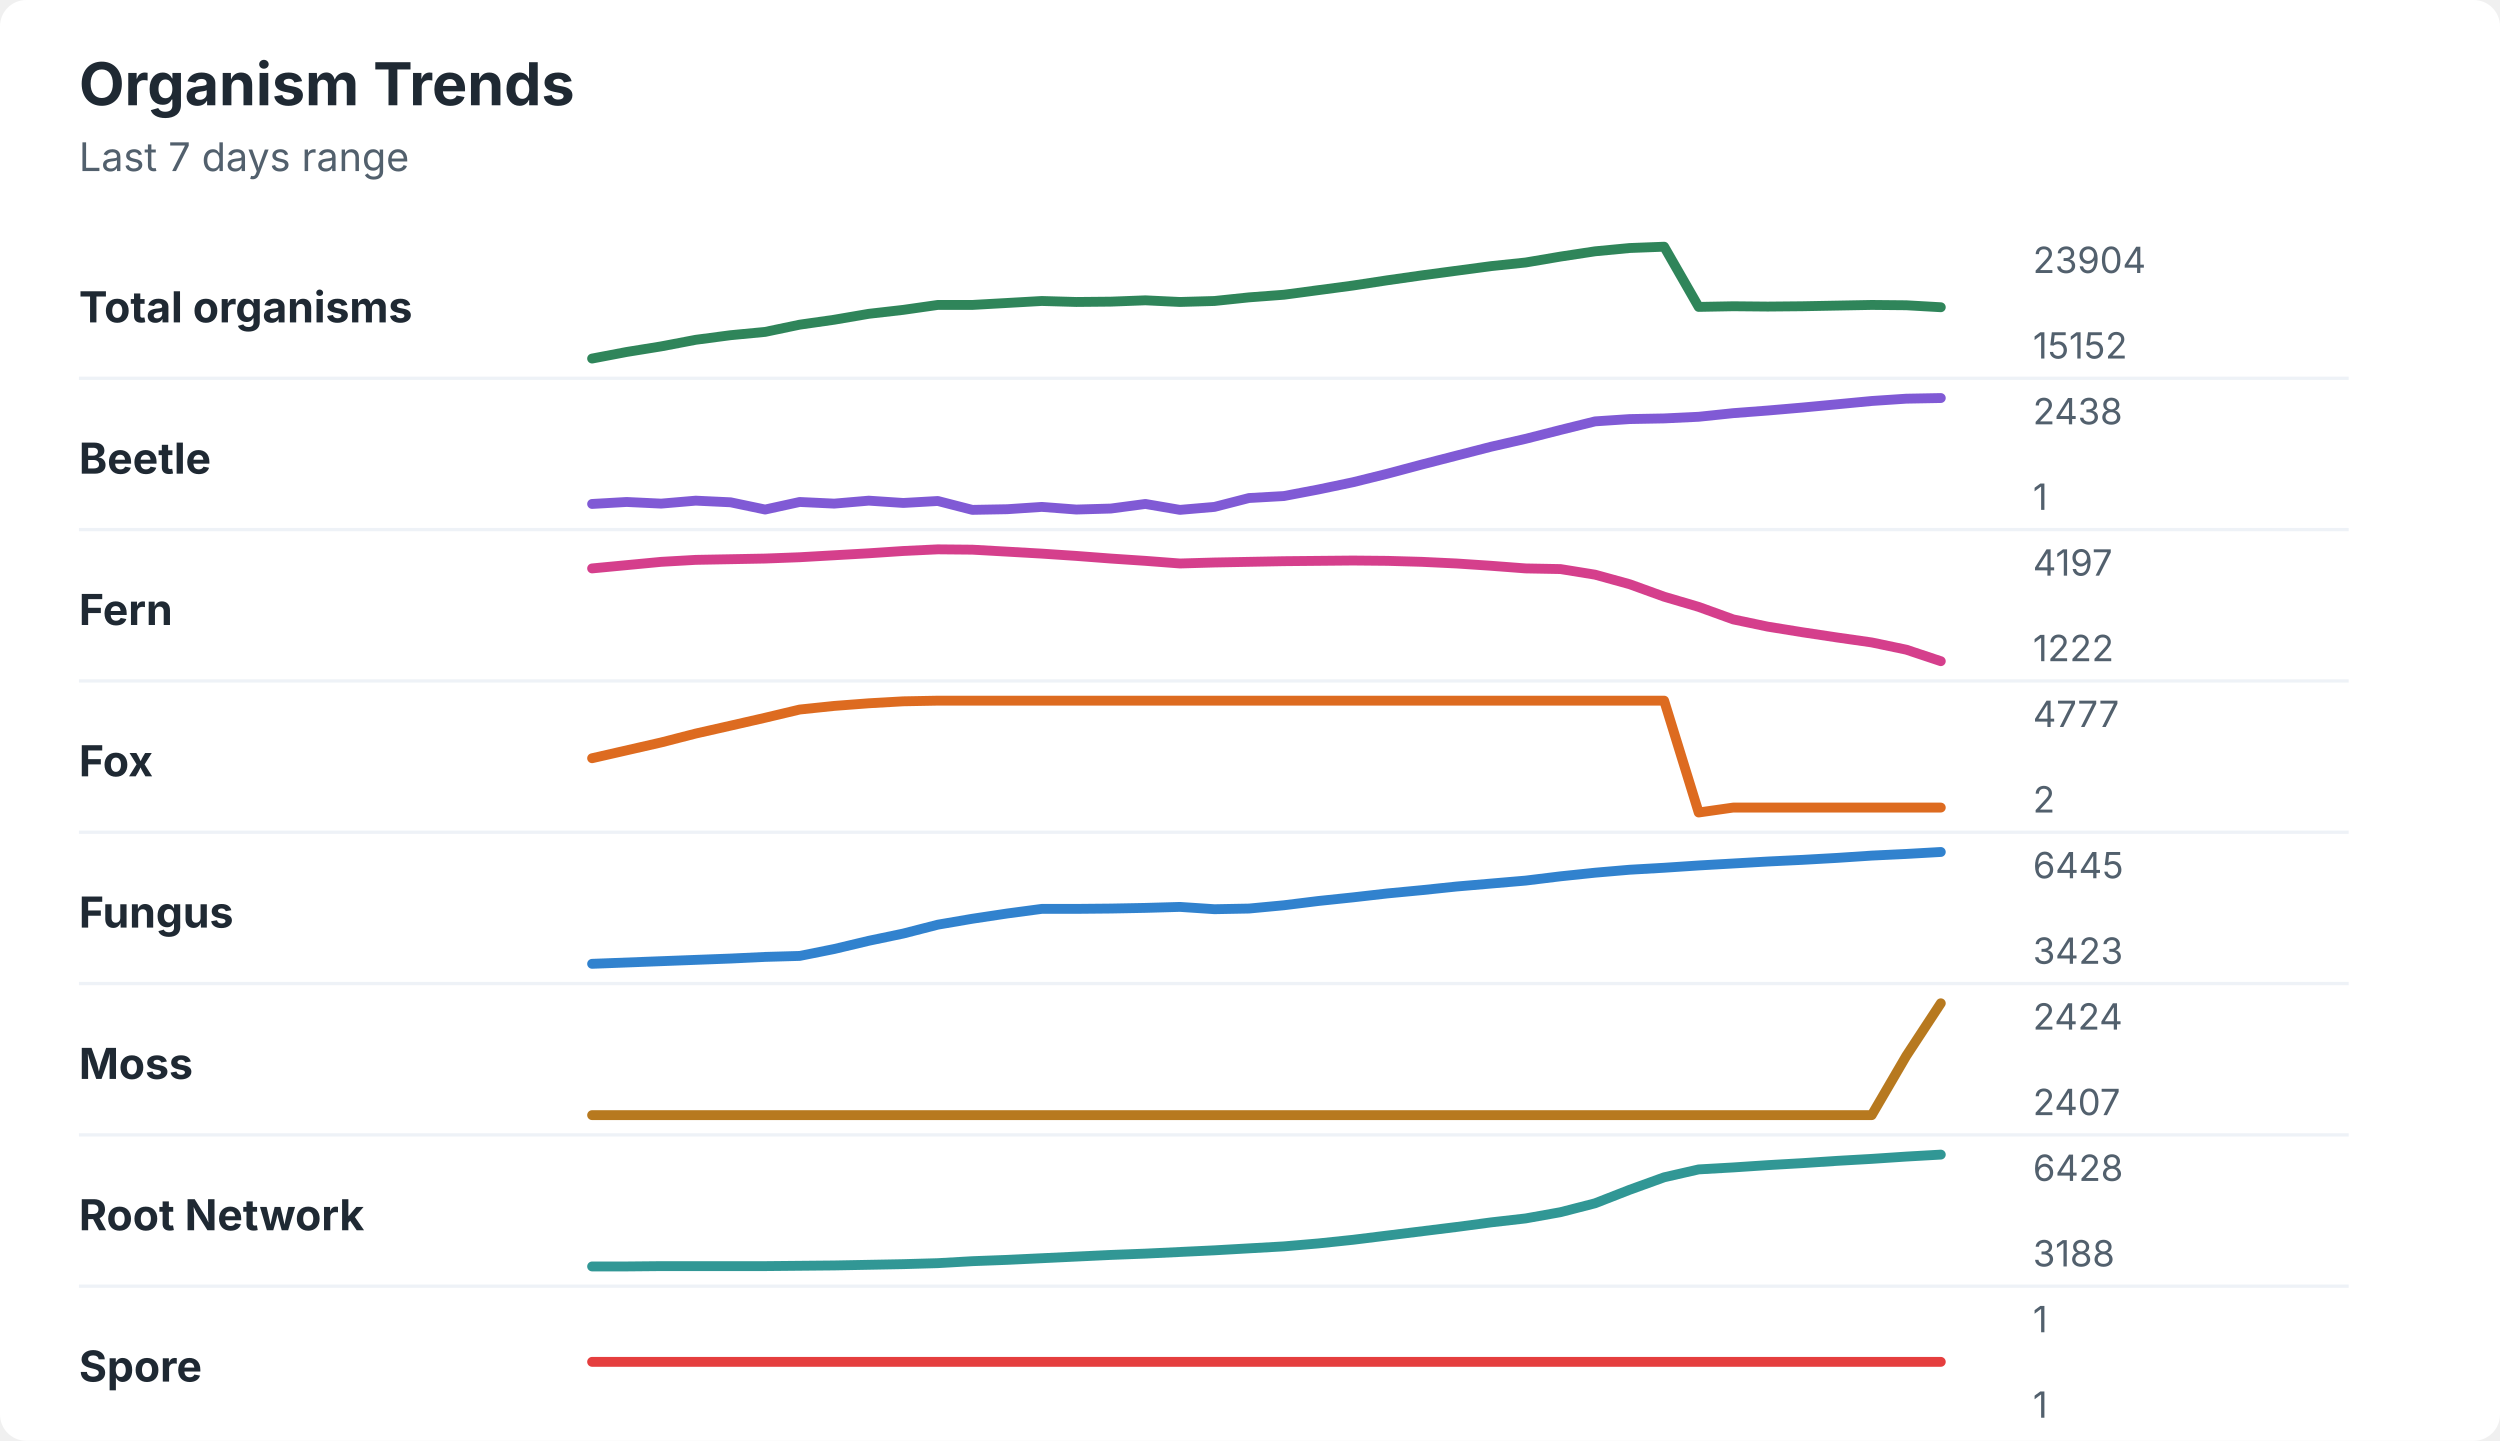
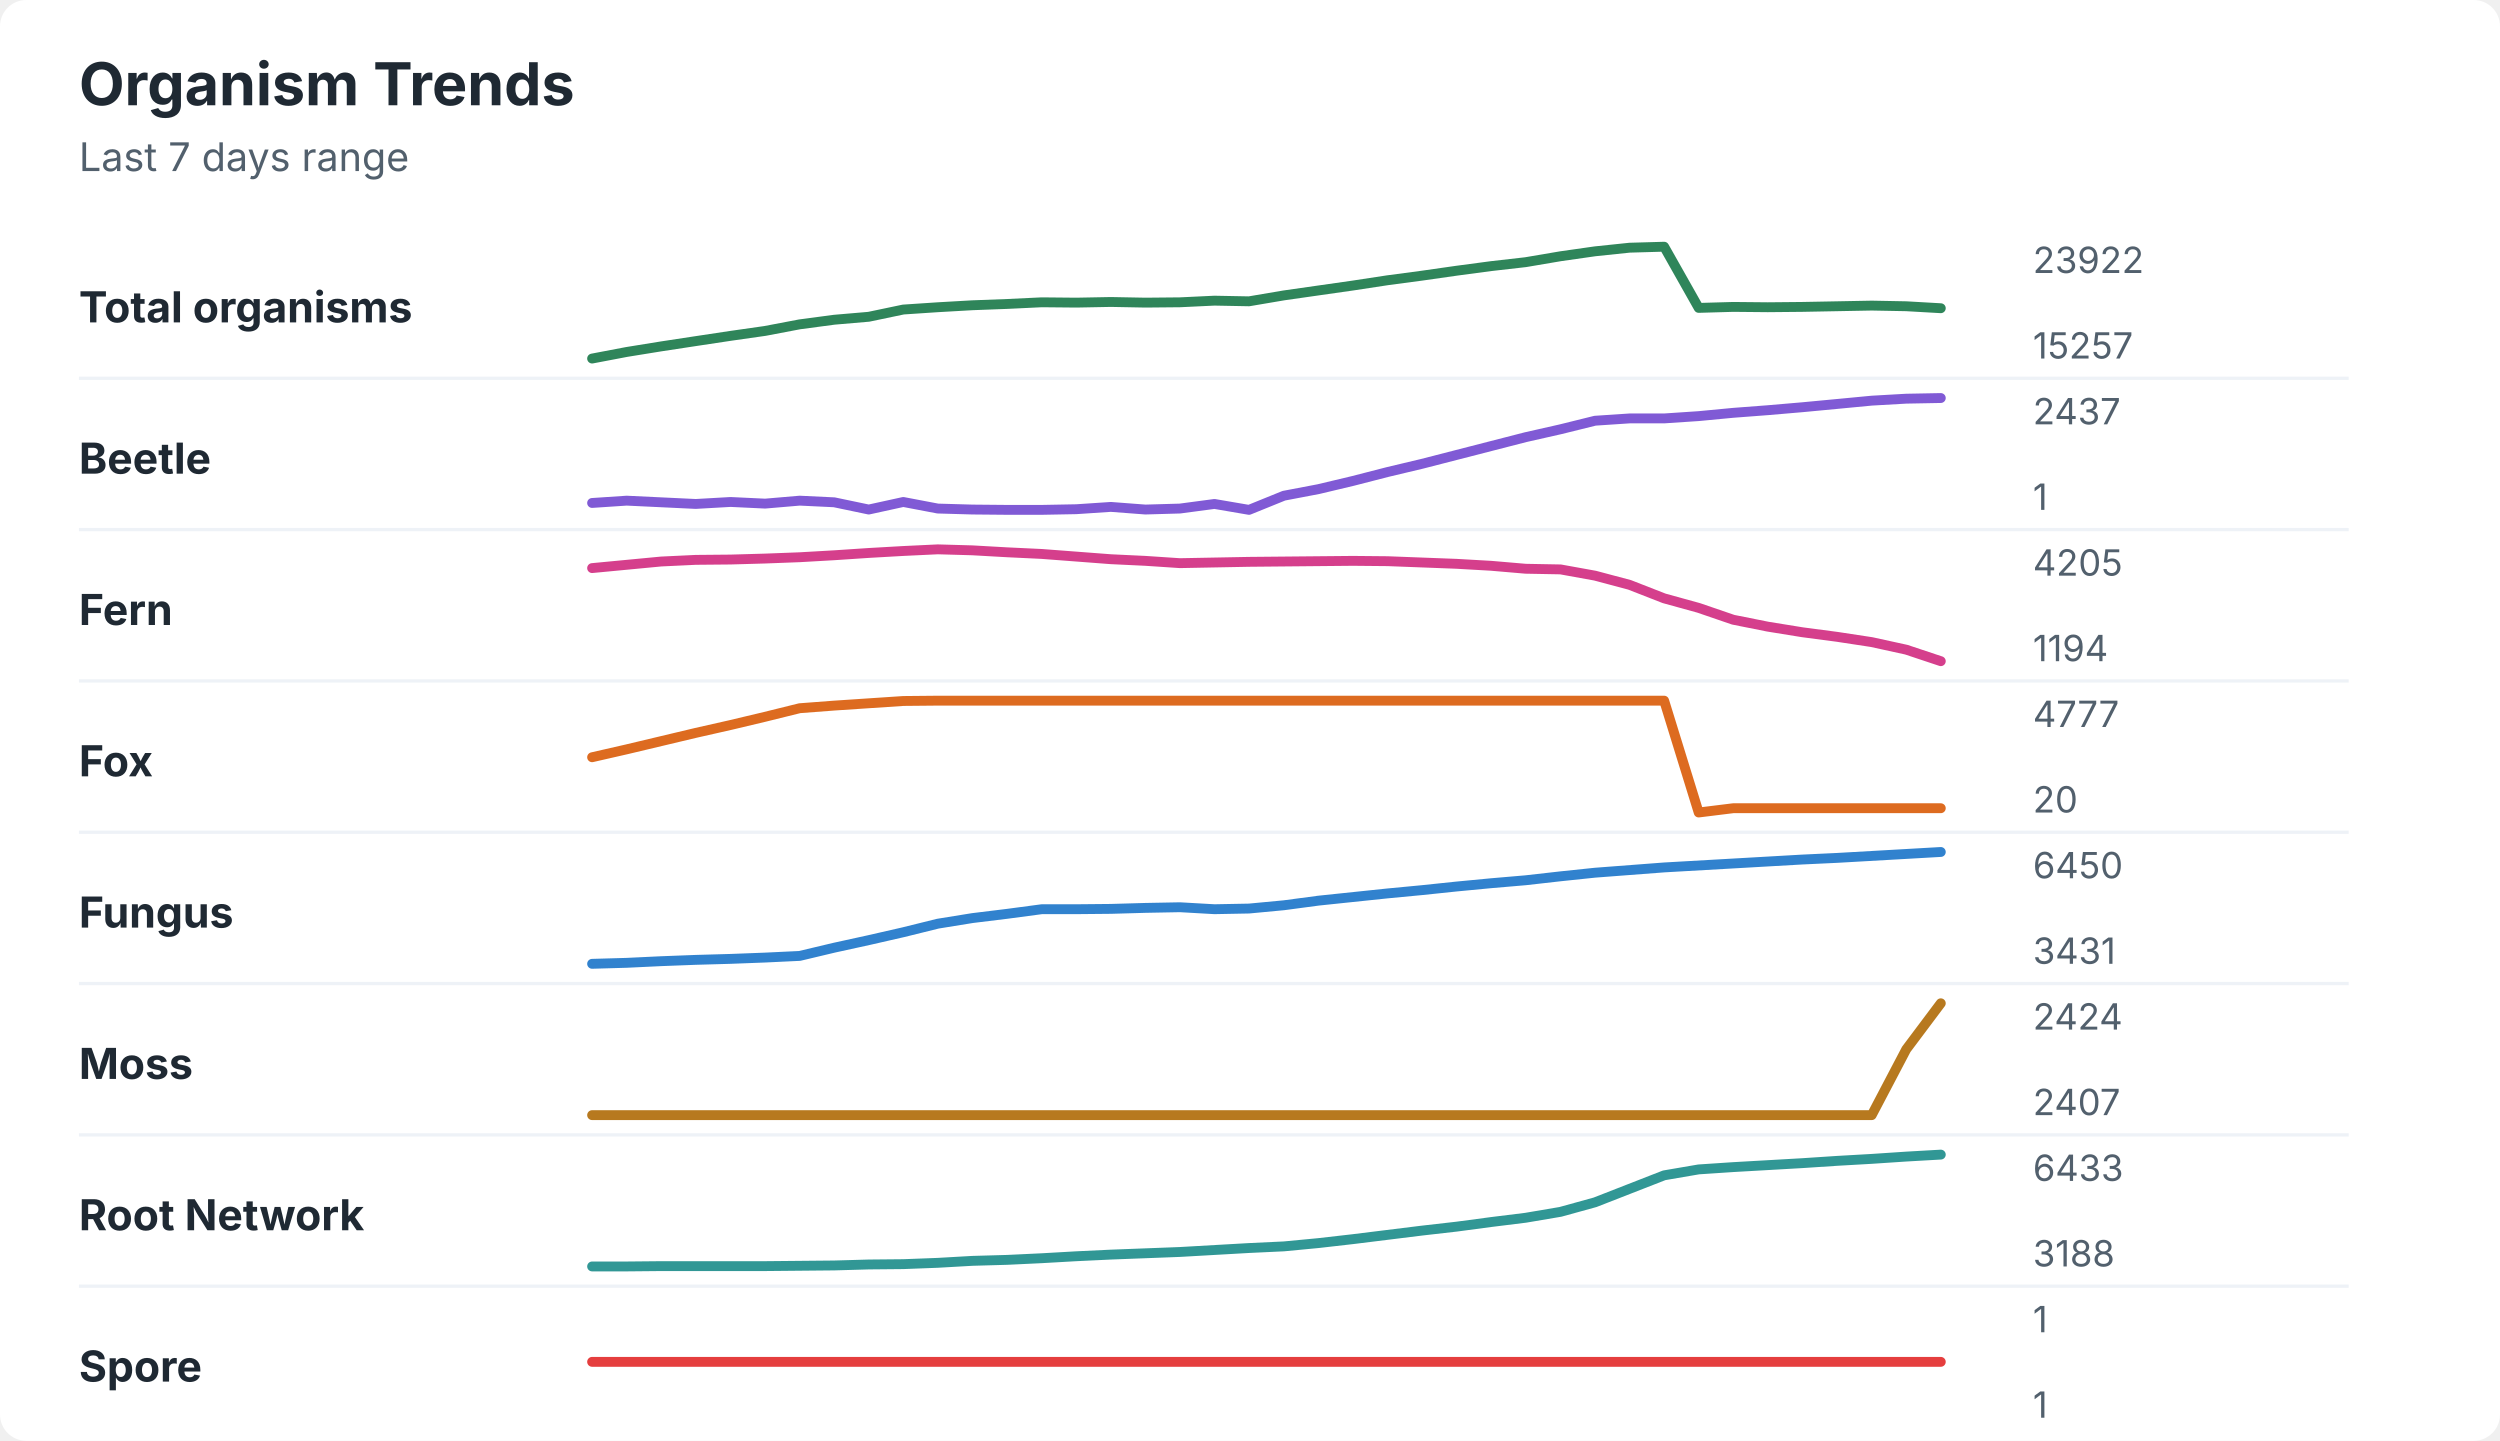
<svg xmlns="http://www.w3.org/2000/svg" width="760" height="438" viewBox="0 0 760 438" role="img" aria-labelledby="title desc">
  <rect width="760" height="438" rx="8" fill="#ffffff" />
  <style>
    text { font-family: -apple-system, BlinkMacSystemFont, "Segoe UI", sans-serif; }
    .title { font-size: 18px; font-weight: 700; fill: #1f2933; }
    .subtitle { font-size: 12px; fill: #52606d; }
    .label { font-size: 13px; font-weight: 650; fill: #1f2933; }
    .axis-value { font-size: 11px; fill: #52606d; }
    .separator { stroke: #eef2f7; stroke-width: 1; }
  </style>
  <text x="24" y="32" class="title">Organism Trends</text>
  <text x="24" y="52" class="subtitle">Last 7 days range</text>
  <text x="24" y="98" class="label">Total organisms</text>
-   <polyline points="180.0,109.0 190.5,107.0 201.0,105.3 211.5,103.3 222.1,101.9 232.6,100.9 243.1,98.7 253.6,97.2 264.1,95.4 274.6,94.2 285.1,92.7 295.6,92.7 306.2,92.1 316.7,91.5 327.2,91.8 337.7,91.7 348.2,91.3 358.7,91.8 369.2,91.5 379.7,90.4 390.3,89.6 400.8,88.2 411.3,86.8 421.8,85.2 432.3,83.7 442.8,82.3 453.3,80.9 463.8,79.8 474.4,78.0 484.9,76.4 495.4,75.4 505.9,75.0 516.4,93.3 526.9,93.1 537.4,93.2 547.9,93.1 558.5,92.9 569.0,92.7 579.5,92.8 590.0,93.4 " fill="none" stroke="#2f855a" stroke-width="3" stroke-linecap="round" stroke-linejoin="round" />
-   <text x="618" y="83" class="axis-value">23904</text>
-   <text x="618" y="109" class="axis-value">15152</text>
+   <polyline points="180.0,109.0 190.5,107.0 201.0,105.3 211.5,103.7 222.1,102.1 232.6,100.6 243.1,98.6 253.6,97.2 264.1,96.3 274.6,94.1 285.1,93.4 295.6,92.8 306.2,92.4 316.7,91.9 327.2,92.0 337.7,91.8 348.2,92.0 358.7,91.9 369.2,91.4 379.7,91.6 390.3,89.8 400.8,88.3 411.3,86.8 421.8,85.2 432.3,83.8 442.8,82.3 453.3,80.9 463.8,79.7 474.4,77.9 484.9,76.4 495.4,75.3 505.9,75.0 516.4,93.6 526.9,93.3 537.4,93.4 547.9,93.3 558.5,93.1 569.0,92.9 579.5,93.1 590.0,93.7 " fill="none" stroke="#2f855a" stroke-width="3" stroke-linecap="round" stroke-linejoin="round" />
+   <text x="618" y="83" class="axis-value">23922</text>
+   <text x="618" y="109" class="axis-value">15257</text>
  <line x1="24" y1="115.0" x2="714" y2="115.0" class="separator" />
  <text x="24" y="144" class="label">Beetle</text>
-   <polyline points="180.0,153.2 190.5,152.6 201.0,153.1 211.5,152.2 222.1,152.7 232.6,154.9 243.1,152.6 253.6,153.1 264.1,152.2 274.6,152.9 285.1,152.3 295.6,155.0 306.2,154.8 316.7,154.1 327.2,154.9 337.7,154.6 348.2,153.2 358.7,155.0 369.2,154.1 379.7,151.4 390.3,150.8 400.8,148.8 411.3,146.6 421.8,144.0 432.3,141.2 442.8,138.5 453.3,135.8 463.8,133.4 474.4,130.7 484.9,128.1 495.4,127.4 505.9,127.2 516.4,126.7 526.9,125.6 537.4,124.8 547.9,123.9 558.5,122.9 569.0,121.9 579.5,121.2 590.0,121.0 " fill="none" stroke="#805ad5" stroke-width="3" stroke-linecap="round" stroke-linejoin="round" />
-   <text x="618" y="129" class="axis-value">2438</text>
+   <polyline points="180.0,152.9 190.5,152.2 201.0,152.7 211.5,153.2 222.1,152.6 232.6,153.1 243.1,152.2 253.6,152.7 264.1,154.9 274.6,152.6 285.1,154.6 295.6,154.9 306.2,155.0 316.7,155.0 327.2,154.8 337.7,154.1 348.2,154.9 358.7,154.6 369.2,153.2 379.7,155.0 390.3,150.7 400.8,148.7 411.3,146.2 421.8,143.5 432.3,141.0 442.8,138.3 453.3,135.6 463.8,132.9 474.4,130.5 484.9,127.9 495.4,127.2 505.9,127.2 516.4,126.5 526.9,125.5 537.4,124.7 547.9,123.8 558.5,122.8 569.0,121.8 579.5,121.2 590.0,121.0 " fill="none" stroke="#805ad5" stroke-width="3" stroke-linecap="round" stroke-linejoin="round" />
+   <text x="618" y="129" class="axis-value">2437</text>
  <text x="618" y="155" class="axis-value">1</text>
  <line x1="24" y1="161.0" x2="714" y2="161.0" class="separator" />
  <text x="24" y="190" class="label">Fern</text>
-   <polyline points="180.0,172.8 190.5,171.8 201.0,170.8 211.5,170.2 222.1,170.0 232.6,169.8 243.1,169.4 253.6,168.8 264.1,168.2 274.6,167.5 285.1,167.0 295.6,167.1 306.2,167.7 316.7,168.3 327.2,169.0 337.7,169.8 348.2,170.5 358.7,171.3 369.2,171.0 379.7,170.8 390.3,170.6 400.8,170.5 411.3,170.4 421.8,170.5 432.3,170.8 442.8,171.3 453.3,172.0 463.8,172.8 474.4,173.0 484.9,174.7 495.4,177.6 505.9,181.4 516.4,184.5 526.9,188.3 537.4,190.5 547.9,192.2 558.5,193.8 569.0,195.3 579.5,197.5 590.0,201.0 " fill="none" stroke="#d53f8c" stroke-width="3" stroke-linecap="round" stroke-linejoin="round" />
-   <text x="618" y="175" class="axis-value">4197</text>
-   <text x="618" y="201" class="axis-value">1222</text>
+   <polyline points="180.0,172.7 190.5,171.7 201.0,170.7 211.5,170.2 222.1,170.1 232.6,169.8 243.1,169.4 253.6,168.8 264.1,168.1 274.6,167.5 285.1,167.0 295.6,167.3 306.2,167.9 316.7,168.4 327.2,169.2 337.7,170.0 348.2,170.5 358.7,171.2 369.2,171.0 379.7,170.8 390.3,170.7 400.8,170.6 411.3,170.5 421.8,170.6 432.3,171.0 442.8,171.4 453.3,172.0 463.8,172.9 474.4,173.1 484.9,175.0 495.4,177.8 505.9,181.9 516.4,184.8 526.9,188.4 537.4,190.5 547.9,192.2 558.5,193.6 569.0,195.2 579.5,197.5 590.0,201.0 " fill="none" stroke="#d53f8c" stroke-width="3" stroke-linecap="round" stroke-linejoin="round" />
+   <text x="618" y="175" class="axis-value">4205</text>
+   <text x="618" y="201" class="axis-value">1194</text>
  <line x1="24" y1="207.0" x2="714" y2="207.0" class="separator" />
  <text x="24" y="236" class="label">Fox</text>
-   <polyline points="180.0,230.5 190.5,228.1 201.0,225.7 211.5,223.0 222.1,220.6 232.6,218.2 243.1,215.7 253.6,214.6 264.1,213.8 274.6,213.2 285.1,213.0 295.6,213.0 306.2,213.0 316.7,213.0 327.2,213.0 337.7,213.0 348.2,213.0 358.7,213.0 369.2,213.0 379.7,213.0 390.3,213.0 400.8,213.0 411.3,213.0 421.8,213.0 432.3,213.0 442.8,213.0 453.3,213.0 463.8,213.0 474.4,213.0 484.9,213.0 495.4,213.0 505.9,213.0 516.4,247.0 526.9,245.5 537.4,245.5 547.9,245.5 558.5,245.5 569.0,245.5 579.5,245.5 590.0,245.5 " fill="none" stroke="#dd6b20" stroke-width="3" stroke-linecap="round" stroke-linejoin="round" />
+   <polyline points="180.0,230.2 190.5,227.8 201.0,225.3 211.5,222.8 222.1,220.4 232.6,217.9 243.1,215.3 253.6,214.5 264.1,213.8 274.6,213.1 285.1,213.0 295.6,213.0 306.2,213.0 316.7,213.0 327.2,213.0 337.7,213.0 348.2,213.0 358.7,213.0 369.2,213.0 379.7,213.0 390.3,213.0 400.8,213.0 411.3,213.0 421.8,213.0 432.3,213.0 442.8,213.0 453.3,213.0 463.8,213.0 474.4,213.0 484.9,213.0 495.4,213.0 505.9,213.0 516.4,247.0 526.9,245.7 537.4,245.7 547.9,245.7 558.5,245.7 569.0,245.7 579.5,245.7 590.0,245.7 " fill="none" stroke="#dd6b20" stroke-width="3" stroke-linecap="round" stroke-linejoin="round" />
  <text x="618" y="221" class="axis-value">4777</text>
-   <text x="618" y="247" class="axis-value">2</text>
+   <text x="618" y="247" class="axis-value">20</text>
  <line x1="24" y1="253.0" x2="714" y2="253.0" class="separator" />
  <text x="24" y="282" class="label">Fungus</text>
-   <polyline points="180.0,293.0 190.5,292.6 201.0,292.2 211.5,291.8 222.1,291.4 232.6,290.9 243.1,290.6 253.6,288.5 264.1,286.0 274.6,283.8 285.1,281.1 295.6,279.3 306.2,277.7 316.7,276.3 327.2,276.3 337.7,276.2 348.2,276.0 358.7,275.7 369.2,276.4 379.7,276.2 390.3,275.2 400.8,273.9 411.3,272.8 421.8,271.6 432.3,270.6 442.8,269.5 453.3,268.6 463.8,267.7 474.4,266.4 484.9,265.3 495.4,264.4 505.9,263.8 516.4,263.1 526.9,262.5 537.4,261.9 547.9,261.4 558.5,260.8 569.0,260.1 579.5,259.6 590.0,259.0 " fill="none" stroke="#3182ce" stroke-width="3" stroke-linecap="round" stroke-linejoin="round" />
-   <text x="618" y="267" class="axis-value">6445</text>
-   <text x="618" y="293" class="axis-value">3423</text>
+   <polyline points="180.0,293.0 190.5,292.7 201.0,292.2 211.5,291.8 222.1,291.5 232.6,291.1 243.1,290.6 253.6,288.1 264.1,285.8 274.6,283.4 285.1,280.8 295.6,279.1 306.2,277.8 316.7,276.4 327.2,276.4 337.7,276.3 348.2,276.0 358.7,275.8 369.2,276.4 379.7,276.2 390.3,275.2 400.8,273.8 411.3,272.7 421.8,271.6 432.3,270.6 442.8,269.5 453.3,268.5 463.8,267.6 474.4,266.4 484.9,265.3 495.4,264.5 505.9,263.7 516.4,263.1 526.9,262.5 537.4,261.9 547.9,261.3 558.5,260.8 569.0,260.2 579.5,259.6 590.0,259.0 " fill="none" stroke="#3182ce" stroke-width="3" stroke-linecap="round" stroke-linejoin="round" />
+   <text x="618" y="267" class="axis-value">6450</text>
+   <text x="618" y="293" class="axis-value">3431</text>
  <line x1="24" y1="299.0" x2="714" y2="299.0" class="separator" />
  <text x="24" y="328" class="label">Moss</text>
-   <polyline points="180.0,339.0 190.5,339.0 201.0,339.0 211.5,339.0 222.1,339.0 232.6,339.0 243.1,339.0 253.6,339.0 264.1,339.0 274.6,339.0 285.1,339.0 295.6,339.0 306.2,339.0 316.7,339.0 327.2,339.0 337.7,339.0 348.2,339.0 358.7,339.0 369.2,339.0 379.7,339.0 390.3,339.0 400.8,339.0 411.3,339.0 421.8,339.0 432.3,339.0 442.8,339.0 453.3,339.0 463.8,339.0 474.4,339.0 484.9,339.0 495.4,339.0 505.9,339.0 516.4,339.0 526.9,339.0 537.4,339.0 547.9,339.0 558.5,339.0 569.0,339.0 579.5,321.0 590.0,305.0 " fill="none" stroke="#b7791f" stroke-width="3" stroke-linecap="round" stroke-linejoin="round" />
+   <polyline points="180.0,339.0 190.5,339.0 201.0,339.0 211.5,339.0 222.1,339.0 232.6,339.0 243.1,339.0 253.6,339.0 264.1,339.0 274.6,339.0 285.1,339.0 295.6,339.0 306.2,339.0 316.7,339.0 327.2,339.0 337.7,339.0 348.2,339.0 358.7,339.0 369.2,339.0 379.7,339.0 390.3,339.0 400.8,339.0 411.3,339.0 421.8,339.0 432.3,339.0 442.8,339.0 453.3,339.0 463.8,339.0 474.4,339.0 484.9,339.0 495.4,339.0 505.9,339.0 516.4,339.0 526.9,339.0 537.4,339.0 547.9,339.0 558.5,339.0 569.0,339.0 579.5,319.0 590.0,305.0 " fill="none" stroke="#b7791f" stroke-width="3" stroke-linecap="round" stroke-linejoin="round" />
  <text x="618" y="313" class="axis-value">2424</text>
  <text x="618" y="339" class="axis-value">2407</text>
  <line x1="24" y1="345.0" x2="714" y2="345.0" class="separator" />
  <text x="24" y="374" class="label">Root Network</text>
-   <polyline points="180.0,385.0 190.5,385.0 201.0,384.9 211.5,384.9 222.1,384.9 232.6,384.9 243.1,384.8 253.6,384.7 264.1,384.5 274.6,384.3 285.1,384.0 295.6,383.4 306.2,383.0 316.7,382.5 327.2,382.0 337.7,381.5 348.2,381.1 358.7,380.6 369.2,380.1 379.7,379.5 390.3,378.9 400.8,378.0 411.3,376.9 421.8,375.6 432.3,374.3 442.8,373.0 453.3,371.6 463.8,370.4 474.4,368.5 484.9,365.8 495.4,361.7 505.9,357.9 516.4,355.5 526.9,354.9 537.4,354.2 547.9,353.6 558.5,352.9 569.0,352.3 579.5,351.6 590.0,351.0 " fill="none" stroke="#319795" stroke-width="3" stroke-linecap="round" stroke-linejoin="round" />
-   <text x="618" y="359" class="axis-value">6428</text>
+   <polyline points="180.0,385.0 190.5,385.0 201.0,384.9 211.5,384.9 222.1,384.9 232.6,384.9 243.1,384.8 253.6,384.7 264.1,384.4 274.6,384.3 285.1,383.9 295.6,383.3 306.2,383.0 316.7,382.5 327.2,381.9 337.7,381.4 348.2,381.0 358.7,380.6 369.2,380.0 379.7,379.4 390.3,378.9 400.8,377.9 411.3,376.7 421.8,375.4 432.3,374.1 442.8,372.9 453.3,371.5 463.8,370.2 474.4,368.4 484.9,365.5 495.4,361.4 505.9,357.3 516.4,355.5 526.9,354.8 537.4,354.2 547.9,353.6 558.5,352.9 569.0,352.3 579.5,351.6 590.0,351.0 " fill="none" stroke="#319795" stroke-width="3" stroke-linecap="round" stroke-linejoin="round" />
+   <text x="618" y="359" class="axis-value">6433</text>
  <text x="618" y="385" class="axis-value">3188</text>
  <line x1="24" y1="391.0" x2="714" y2="391.0" class="separator" />
  <text x="24" y="420" class="label">Spore</text>
  <polyline points="180.0,414.0 190.5,414.0 201.0,414.0 211.5,414.0 222.1,414.0 232.6,414.0 243.1,414.0 253.6,414.0 264.1,414.0 274.6,414.0 285.1,414.0 295.6,414.0 306.2,414.0 316.7,414.0 327.2,414.0 337.7,414.0 348.2,414.0 358.7,414.0 369.2,414.0 379.7,414.0 390.3,414.0 400.8,414.0 411.3,414.0 421.8,414.0 432.3,414.0 442.8,414.0 453.3,414.0 463.8,414.0 474.4,414.0 484.9,414.0 495.4,414.0 505.9,414.0 516.4,414.0 526.9,414.0 537.4,414.0 547.9,414.0 558.5,414.0 569.0,414.0 579.5,414.0 590.0,414.0 " fill="none" stroke="#e53e3e" stroke-width="3" stroke-linecap="round" stroke-linejoin="round" />
  <text x="618" y="405" class="axis-value">1</text>
  <text x="618" y="431" class="axis-value">1</text>
</svg>
